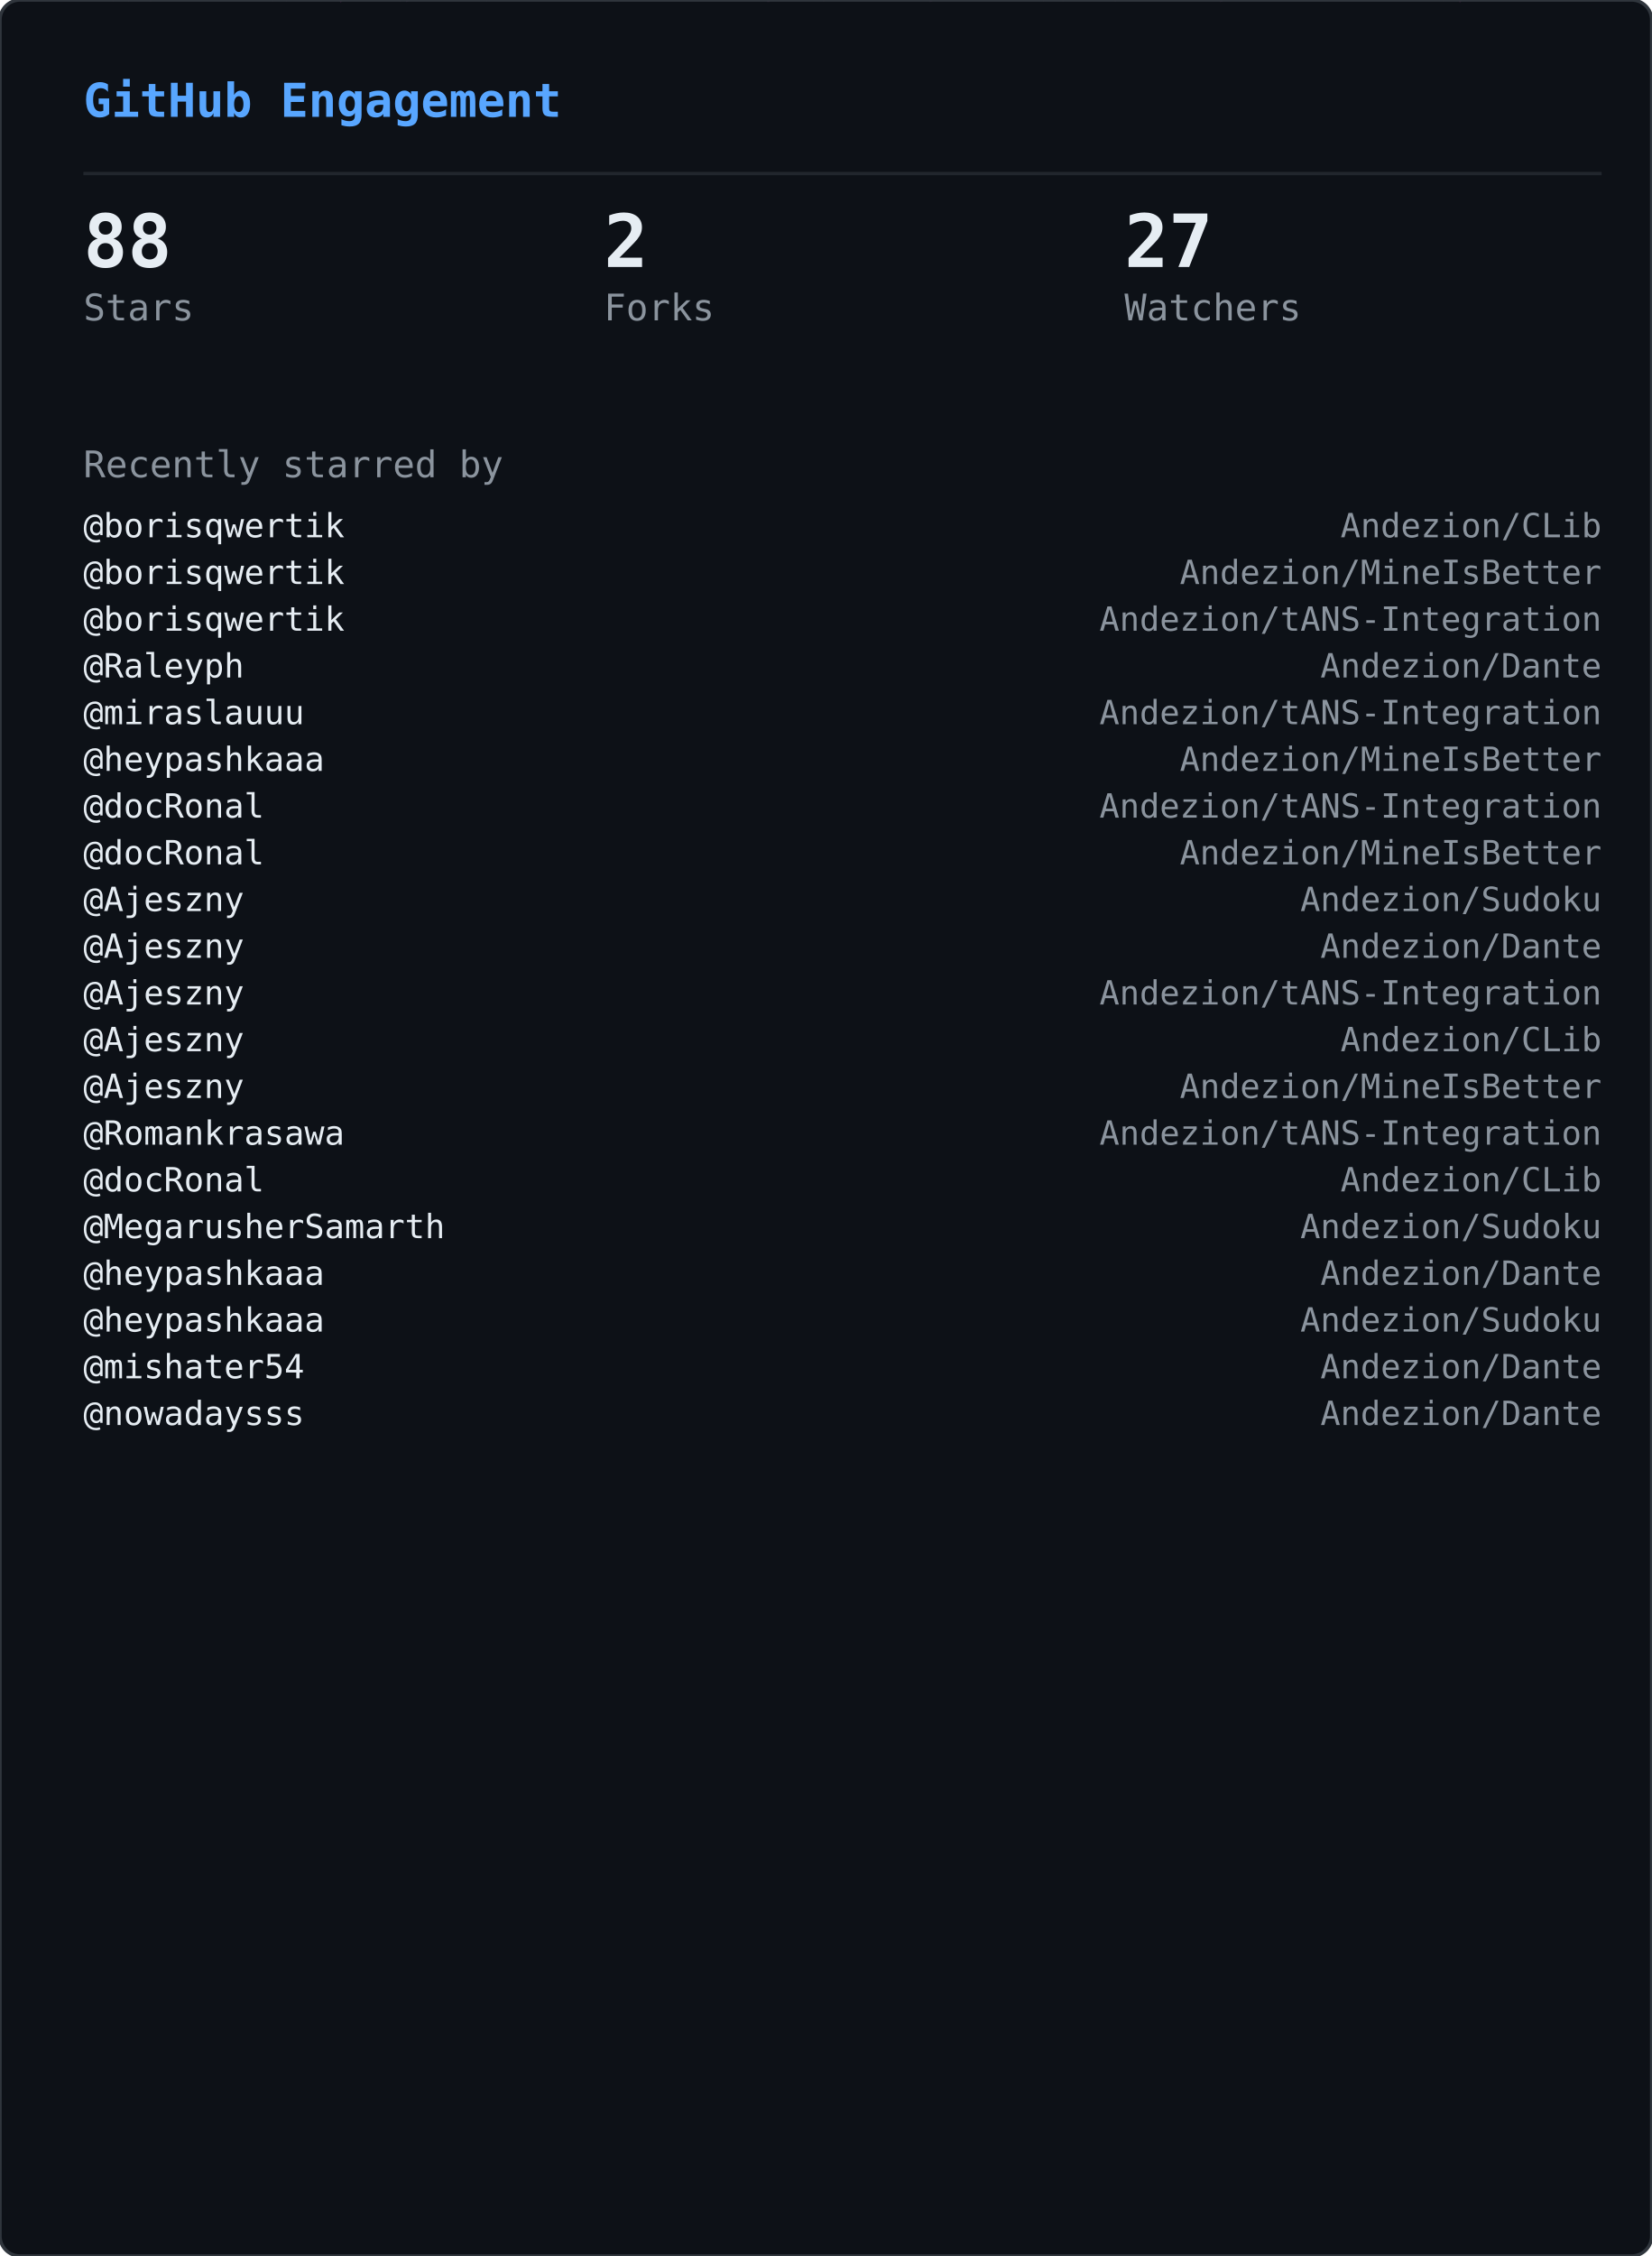
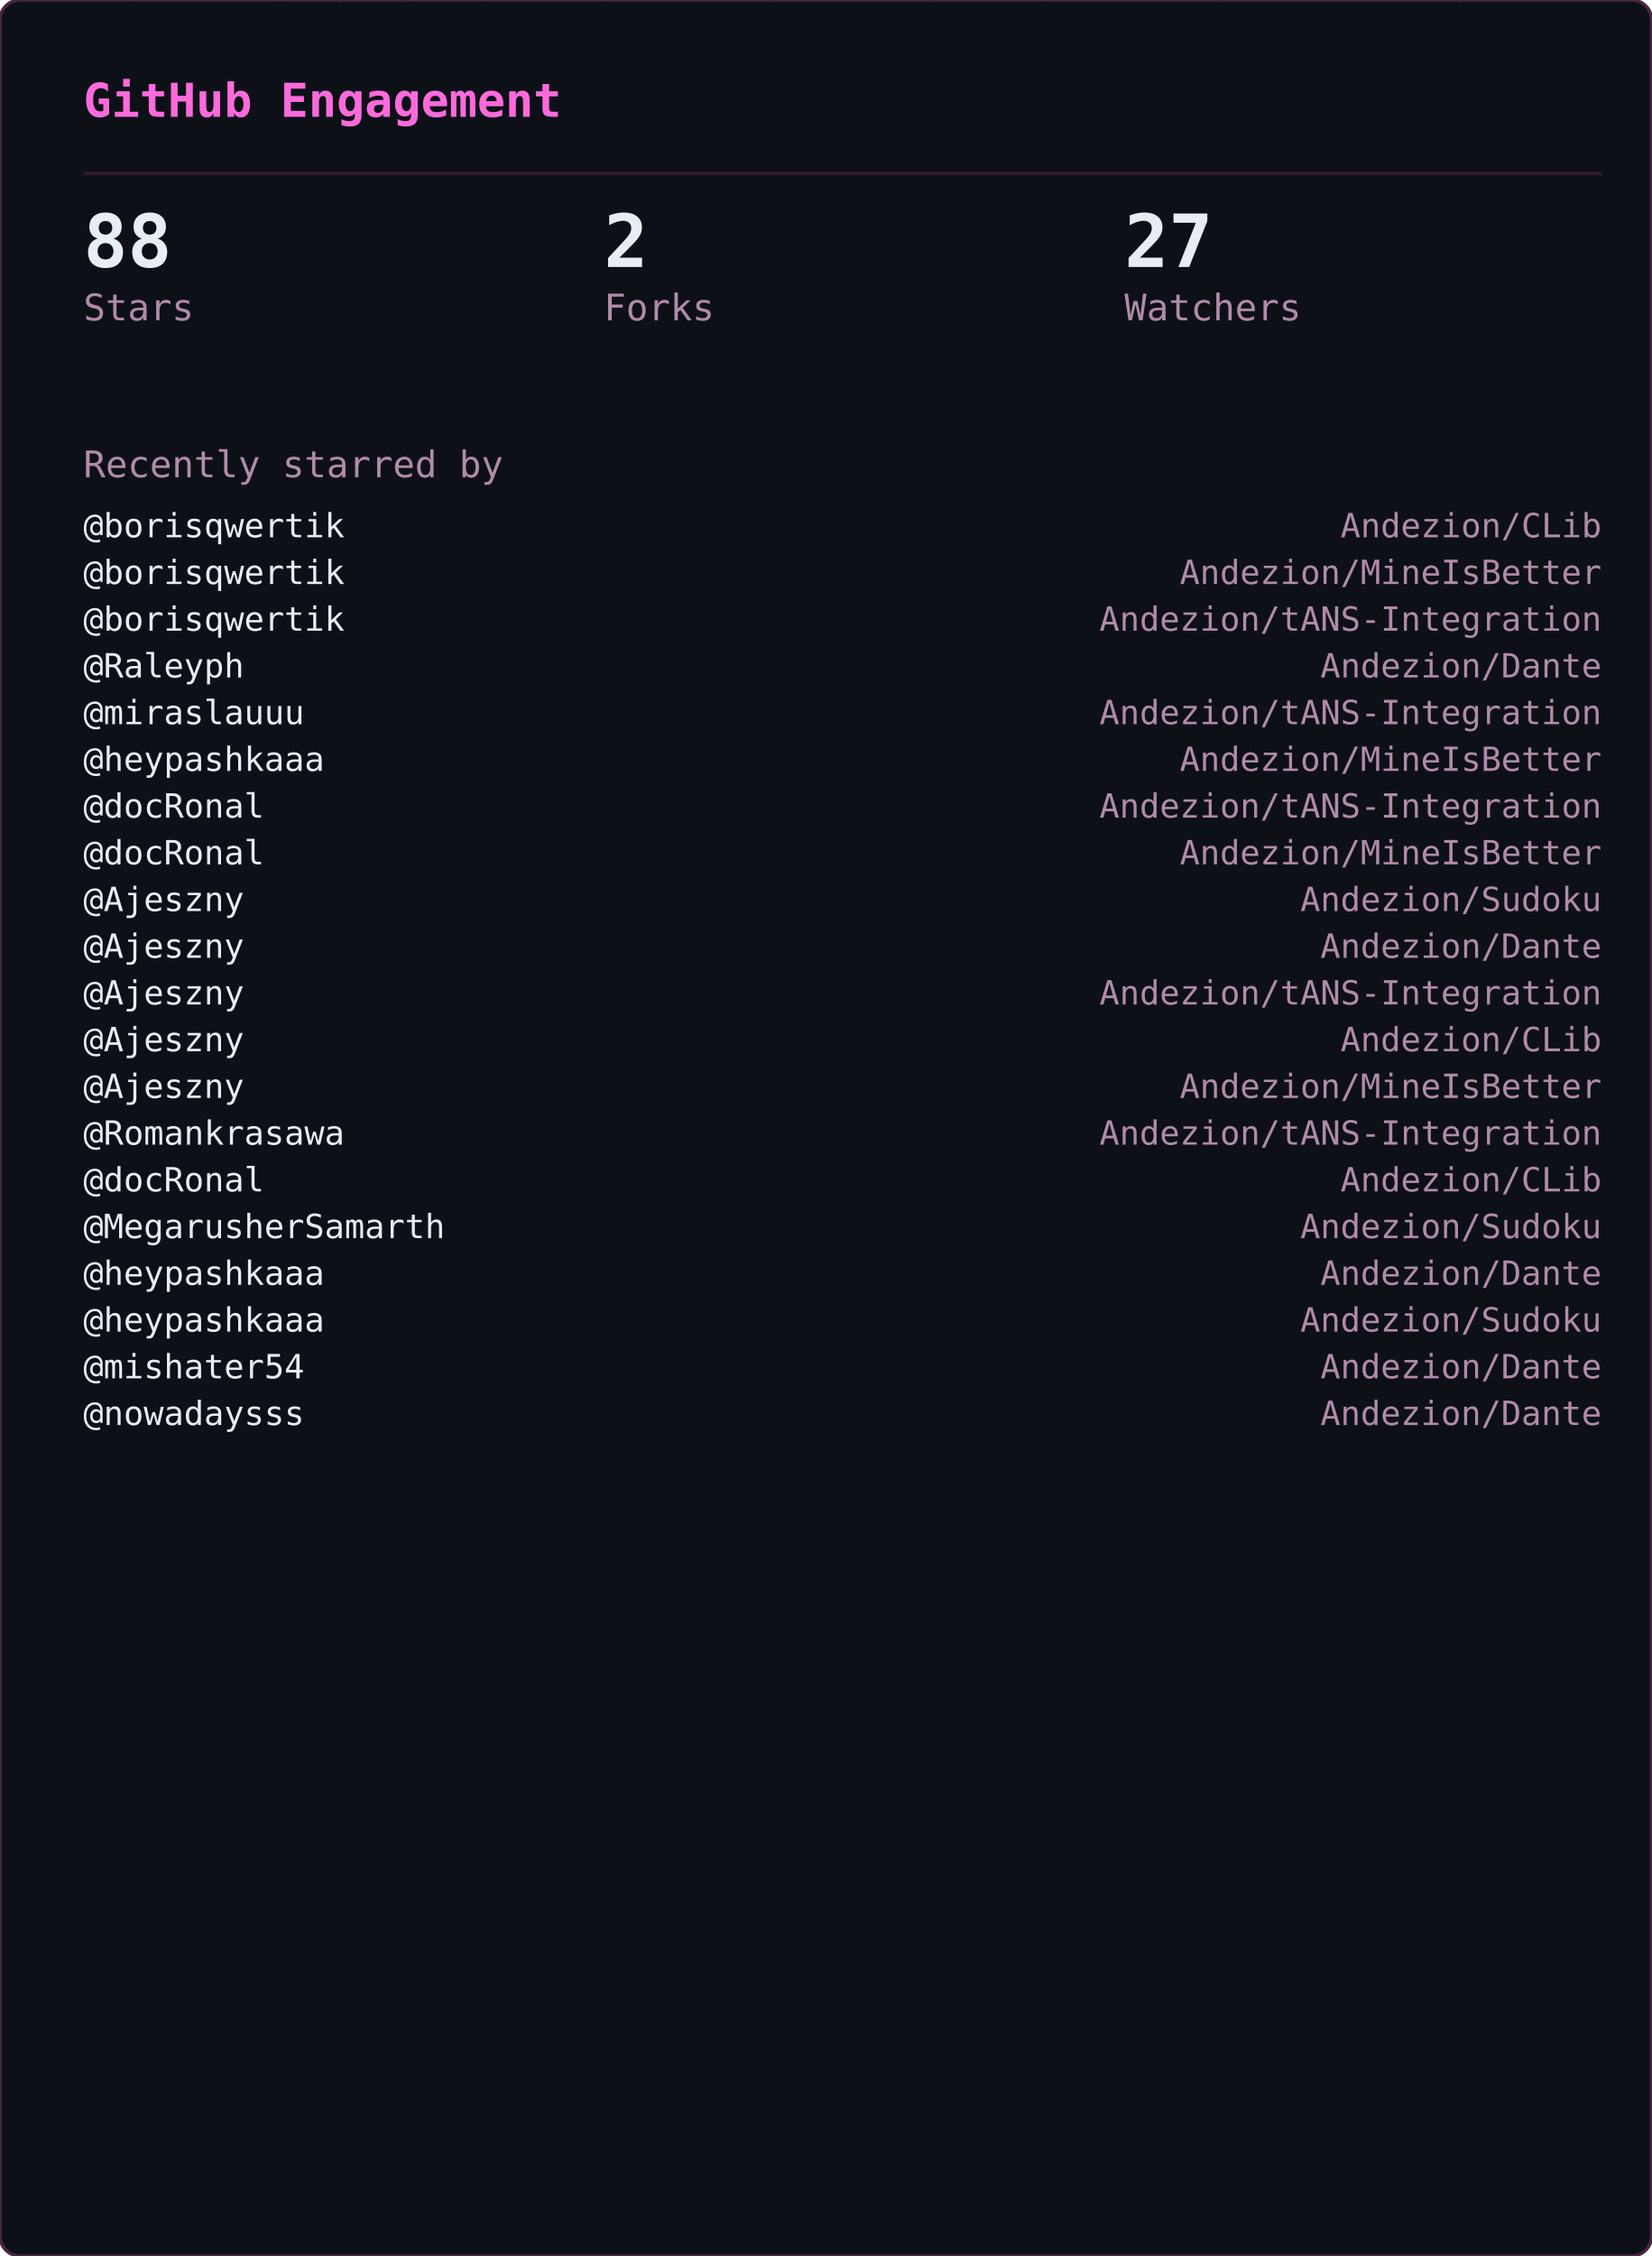
<svg xmlns="http://www.w3.org/2000/svg" width="495" height="676" viewBox="0 0 495 676">
  <defs>
    <clipPath id="gge-clip">
      <rect width="495" height="676" rx="6" />
    </clipPath>
  </defs>
  <rect width="495" height="676" rx="6" fill="#0d1117" />
  <g clip-path="url(#gge-clip)">
    <g opacity="0.22">
      <style>@keyframes gge0{from{transform:translateY(-88px)}to{transform:translateY(690px)}}@keyframes gge1{from{transform:translateY(-46px)}to{transform:translateY(690px)}}@keyframes gge2{from{transform:translateY(-88px)}to{transform:translateY(690px)}}@keyframes gge3{from{transform:translateY(-46px)}to{transform:translateY(690px)}}@keyframes gge4{from{transform:translateY(-88px)}to{transform:translateY(690px)}}@keyframes gge5{from{transform:translateY(-46px)}to{transform:translateY(690px)}}@keyframes gge6{from{transform:translateY(-88px)}to{transform:translateY(690px)}}@keyframes gge7{from{transform:translateY(-88px)}to{transform:translateY(690px)}}@keyframes gge8{from{transform:translateY(-46px)}to{transform:translateY(690px)}}@keyframes gge9{from{transform:translateY(-60px)}to{transform:translateY(690px)}}@keyframes gge10{from{transform:translateY(-60px)}to{transform:translateY(690px)}}@keyframes gge11{from{transform:translateY(-88px)}to{transform:translateY(690px)}}@keyframes gge12{from{transform:translateY(-88px)}to{transform:translateY(690px)}}@keyframes gge13{from{transform:translateY(-60px)}to{transform:translateY(690px)}}@keyframes gge14{from{transform:translateY(-88px)}to{transform:translateY(690px)}}@keyframes gge15{from{transform:translateY(-46px)}to{transform:translateY(690px)}}@keyframes gge16{from{transform:translateY(-88px)}to{transform:translateY(690px)}}@keyframes gge17{from{transform:translateY(-74px)}to{transform:translateY(690px)}}@keyframes gge18{from{transform:translateY(-88px)}to{transform:translateY(690px)}}@keyframes gge19{from{transform:translateY(-74px)}to{transform:translateY(690px)}}@keyframes gge20{from{transform:translateY(-74px)}to{transform:translateY(690px)}}@keyframes gge21{from{transform:translateY(-74px)}to{transform:translateY(690px)}}@keyframes gge22{from{transform:translateY(-60px)}to{transform:translateY(690px)}}@keyframes gge23{from{transform:translateY(-60px)}to{transform:translateY(690px)}}@keyframes gge24{from{transform:translateY(-46px)}to{transform:translateY(690px)}}@keyframes gge25{from{transform:translateY(-60px)}to{transform:translateY(690px)}}@keyframes gge26{from{transform:translateY(-88px)}to{transform:translateY(690px)}}@keyframes gge27{from{transform:translateY(-60px)}to{transform:translateY(690px)}}@keyframes gge28{from{transform:translateY(-46px)}to{transform:translateY(690px)}}@keyframes gge29{from{transform:translateY(-46px)}to{transform:translateY(690px)}}@keyframes gge30{from{transform:translateY(-60px)}to{transform:translateY(690px)}}@keyframes gge31{from{transform:translateY(-60px)}to{transform:translateY(690px)}}@keyframes gge32{from{transform:translateY(-46px)}to{transform:translateY(690px)}}@keyframes gge33{from{transform:translateY(-46px)}to{transform:translateY(690px)}}@keyframes gge34{from{transform:translateY(-60px)}to{transform:translateY(690px)}}@keyframes gge35{from{transform:translateY(-60px)}to{transform:translateY(690px)}}@keyframes gge36{from{transform:translateY(-88px)}to{transform:translateY(690px)}}@keyframes gge37{from{transform:translateY(-88px)}to{transform:translateY(690px)}}</style>
      <g style="animation:gge0 2.37s linear infinite;animation-delay:-2.22s">
        <text x="226" y="0" font-family="monospace" font-size="12" fill="#ff4fd8">ｮ</text>
        <text x="226" y="-14" font-family="monospace" font-size="12" fill="#ff4fd8" opacity="0.86">ﾙ</text>
        <text x="226" y="-28" font-family="monospace" font-size="12" fill="#ff4fd8" opacity="0.71">ｬ</text>
        <text x="226" y="-42" font-family="monospace" font-size="12" fill="#ff4fd8" opacity="0.57">ﾂ</text>
        <text x="226" y="-56" font-family="monospace" font-size="12" fill="#ff4fd8" opacity="0.43">1</text>
        <text x="226" y="-70" font-family="monospace" font-size="12" fill="#ff4fd8" opacity="0.29">ﾛ</text>
        <text x="226" y="-84" font-family="monospace" font-size="12" fill="#ff4fd8" opacity="0.14">ｴ</text>
      </g>
      <g style="animation:gge1 1.53s linear infinite;animation-delay:-1.44s">
        <text x="431" y="0" font-family="monospace" font-size="12" fill="#ff4fd8">ｱ</text>
        <text x="431" y="-14" font-family="monospace" font-size="12" fill="#ff4fd8" opacity="0.75">ﾊ</text>
        <text x="431" y="-28" font-family="monospace" font-size="12" fill="#ff4fd8" opacity="0.50">ﾙ</text>
        <text x="431" y="-42" font-family="monospace" font-size="12" fill="#ff4fd8" opacity="0.25">ｻ</text>
      </g>
      <g style="animation:gge2 1.87s linear infinite;animation-delay:-0.94s">
        <text x="214" y="0" font-family="monospace" font-size="12" fill="#ff4fd8">ｶ</text>
        <text x="214" y="-14" font-family="monospace" font-size="12" fill="#ff4fd8" opacity="0.86">ｻ</text>
        <text x="214" y="-28" font-family="monospace" font-size="12" fill="#ff4fd8" opacity="0.71">ｸ</text>
        <text x="214" y="-42" font-family="monospace" font-size="12" fill="#ff4fd8" opacity="0.57">ﾉ</text>
        <text x="214" y="-56" font-family="monospace" font-size="12" fill="#ff4fd8" opacity="0.43">ｧ</text>
        <text x="214" y="-70" font-family="monospace" font-size="12" fill="#ff4fd8" opacity="0.29">ﾗ</text>
        <text x="214" y="-84" font-family="monospace" font-size="12" fill="#ff4fd8" opacity="0.14">ﾌ</text>
      </g>
      <g style="animation:gge3 2.58s linear infinite;animation-delay:-2.20s">
        <text x="244" y="0" font-family="monospace" font-size="12" fill="#ff4fd8">ﾔ</text>
        <text x="244" y="-14" font-family="monospace" font-size="12" fill="#ff4fd8" opacity="0.75">ﾙ</text>
        <text x="244" y="-28" font-family="monospace" font-size="12" fill="#ff4fd8" opacity="0.50">ﾋ</text>
        <text x="244" y="-42" font-family="monospace" font-size="12" fill="#ff4fd8" opacity="0.25">ｺ</text>
      </g>
      <g style="animation:gge4 2.30s linear infinite;animation-delay:-1.80s">
        <text x="436" y="0" font-family="monospace" font-size="12" fill="#ff4fd8">ﾀ</text>
        <text x="436" y="-14" font-family="monospace" font-size="12" fill="#ff4fd8" opacity="0.86">ｹ</text>
        <text x="436" y="-28" font-family="monospace" font-size="12" fill="#ff4fd8" opacity="0.71">ｬ</text>
        <text x="436" y="-42" font-family="monospace" font-size="12" fill="#ff4fd8" opacity="0.57">ﾋ</text>
        <text x="436" y="-56" font-family="monospace" font-size="12" fill="#ff4fd8" opacity="0.43">ﾜ</text>
        <text x="436" y="-70" font-family="monospace" font-size="12" fill="#ff4fd8" opacity="0.29">ﾃ</text>
        <text x="436" y="-84" font-family="monospace" font-size="12" fill="#ff4fd8" opacity="0.14">ﾐ</text>
      </g>
      <g style="animation:gge5 1.71s linear infinite;animation-delay:-0.95s">
        <text x="162" y="0" font-family="monospace" font-size="12" fill="#ff4fd8">ｺ</text>
        <text x="162" y="-14" font-family="monospace" font-size="12" fill="#ff4fd8" opacity="0.75">ｦ</text>
        <text x="162" y="-28" font-family="monospace" font-size="12" fill="#ff4fd8" opacity="0.50">ｾ</text>
        <text x="162" y="-42" font-family="monospace" font-size="12" fill="#ff4fd8" opacity="0.25">ｻ</text>
      </g>
      <g style="animation:gge6 2.54s linear infinite;animation-delay:-0.07s">
        <text x="363" y="0" font-family="monospace" font-size="12" fill="#ff4fd8">ｬ</text>
        <text x="363" y="-14" font-family="monospace" font-size="12" fill="#ff4fd8" opacity="0.86">ﾒ</text>
        <text x="363" y="-28" font-family="monospace" font-size="12" fill="#ff4fd8" opacity="0.71">ｫ</text>
        <text x="363" y="-42" font-family="monospace" font-size="12" fill="#ff4fd8" opacity="0.57">4</text>
        <text x="363" y="-56" font-family="monospace" font-size="12" fill="#ff4fd8" opacity="0.43">ﾋ</text>
        <text x="363" y="-70" font-family="monospace" font-size="12" fill="#ff4fd8" opacity="0.29">ｩ</text>
        <text x="363" y="-84" font-family="monospace" font-size="12" fill="#ff4fd8" opacity="0.14">ｿ</text>
      </g>
      <g style="animation:gge7 2.35s linear infinite;animation-delay:-1.14s">
        <text x="366" y="0" font-family="monospace" font-size="12" fill="#ff4fd8">ﾓ</text>
        <text x="366" y="-14" font-family="monospace" font-size="12" fill="#ff4fd8" opacity="0.86">ｾ</text>
        <text x="366" y="-28" font-family="monospace" font-size="12" fill="#ff4fd8" opacity="0.71">ｻ</text>
        <text x="366" y="-42" font-family="monospace" font-size="12" fill="#ff4fd8" opacity="0.57">ﾙ</text>
        <text x="366" y="-56" font-family="monospace" font-size="12" fill="#ff4fd8" opacity="0.43">ﾆ</text>
        <text x="366" y="-70" font-family="monospace" font-size="12" fill="#ff4fd8" opacity="0.29">ｪ</text>
        <text x="366" y="-84" font-family="monospace" font-size="12" fill="#ff4fd8" opacity="0.14">ﾘ</text>
      </g>
      <g style="animation:gge8 1.68s linear infinite;animation-delay:-0.26s">
        <text x="143" y="0" font-family="monospace" font-size="12" fill="#ff4fd8">7</text>
        <text x="143" y="-14" font-family="monospace" font-size="12" fill="#ff4fd8" opacity="0.75">ﾁ</text>
        <text x="143" y="-28" font-family="monospace" font-size="12" fill="#ff4fd8" opacity="0.50">ﾚ</text>
        <text x="143" y="-42" font-family="monospace" font-size="12" fill="#ff4fd8" opacity="0.25">ｵ</text>
      </g>
      <g style="animation:gge9 1.74s linear infinite;animation-delay:-0.68s">
        <text x="126" y="0" font-family="monospace" font-size="12" fill="#ff4fd8">5</text>
        <text x="126" y="-14" font-family="monospace" font-size="12" fill="#ff4fd8" opacity="0.80">ｫ</text>
        <text x="126" y="-28" font-family="monospace" font-size="12" fill="#ff4fd8" opacity="0.60">ﾙ</text>
        <text x="126" y="-42" font-family="monospace" font-size="12" fill="#ff4fd8" opacity="0.40">ﾝ</text>
        <text x="126" y="-56" font-family="monospace" font-size="12" fill="#ff4fd8" opacity="0.20">ﾕ</text>
      </g>
      <g style="animation:gge10 3.18s linear infinite;animation-delay:-1.57s">
        <text x="311" y="0" font-family="monospace" font-size="12" fill="#ff4fd8">ﾅ</text>
        <text x="311" y="-14" font-family="monospace" font-size="12" fill="#ff4fd8" opacity="0.80">ｳ</text>
        <text x="311" y="-28" font-family="monospace" font-size="12" fill="#ff4fd8" opacity="0.60">ﾏ</text>
        <text x="311" y="-42" font-family="monospace" font-size="12" fill="#ff4fd8" opacity="0.40">ｿ</text>
        <text x="311" y="-56" font-family="monospace" font-size="12" fill="#ff4fd8" opacity="0.20">ｲ</text>
      </g>
      <g style="animation:gge11 2.48s linear infinite;animation-delay:-1.93s">
        <text x="169" y="0" font-family="monospace" font-size="12" fill="#ff4fd8">8</text>
        <text x="169" y="-14" font-family="monospace" font-size="12" fill="#ff4fd8" opacity="0.86">6</text>
        <text x="169" y="-28" font-family="monospace" font-size="12" fill="#ff4fd8" opacity="0.71">ｽ</text>
        <text x="169" y="-42" font-family="monospace" font-size="12" fill="#ff4fd8" opacity="0.57">ｾ</text>
        <text x="169" y="-56" font-family="monospace" font-size="12" fill="#ff4fd8" opacity="0.43">ｪ</text>
        <text x="169" y="-70" font-family="monospace" font-size="12" fill="#ff4fd8" opacity="0.29">ｮ</text>
        <text x="169" y="-84" font-family="monospace" font-size="12" fill="#ff4fd8" opacity="0.14">ｷ</text>
      </g>
      <g style="animation:gge12 2.63s linear infinite;animation-delay:-2.26s">
        <text x="84" y="0" font-family="monospace" font-size="12" fill="#ff4fd8">ﾂ</text>
        <text x="84" y="-14" font-family="monospace" font-size="12" fill="#ff4fd8" opacity="0.86">ﾃ</text>
        <text x="84" y="-28" font-family="monospace" font-size="12" fill="#ff4fd8" opacity="0.71">ｪ</text>
        <text x="84" y="-42" font-family="monospace" font-size="12" fill="#ff4fd8" opacity="0.57">ﾜ</text>
        <text x="84" y="-56" font-family="monospace" font-size="12" fill="#ff4fd8" opacity="0.43">ｩ</text>
        <text x="84" y="-70" font-family="monospace" font-size="12" fill="#ff4fd8" opacity="0.29">ﾀ</text>
        <text x="84" y="-84" font-family="monospace" font-size="12" fill="#ff4fd8" opacity="0.14">ｫ</text>
      </g>
      <g style="animation:gge13 1.83s linear infinite;animation-delay:-0.65s">
        <text x="43" y="0" font-family="monospace" font-size="12" fill="#ff4fd8">ｦ</text>
        <text x="43" y="-14" font-family="monospace" font-size="12" fill="#ff4fd8" opacity="0.80">ｼ</text>
        <text x="43" y="-28" font-family="monospace" font-size="12" fill="#ff4fd8" opacity="0.60">ﾕ</text>
        <text x="43" y="-42" font-family="monospace" font-size="12" fill="#ff4fd8" opacity="0.40">ｱ</text>
        <text x="43" y="-56" font-family="monospace" font-size="12" fill="#ff4fd8" opacity="0.20">ｼ</text>
      </g>
      <g style="animation:gge14 1.98s linear infinite;animation-delay:-0.89s">
        <text x="144" y="0" font-family="monospace" font-size="12" fill="#ff4fd8">ﾂ</text>
        <text x="144" y="-14" font-family="monospace" font-size="12" fill="#ff4fd8" opacity="0.86">ﾀ</text>
        <text x="144" y="-28" font-family="monospace" font-size="12" fill="#ff4fd8" opacity="0.71">ｿ</text>
        <text x="144" y="-42" font-family="monospace" font-size="12" fill="#ff4fd8" opacity="0.57">ﾂ</text>
        <text x="144" y="-56" font-family="monospace" font-size="12" fill="#ff4fd8" opacity="0.43">ﾜ</text>
        <text x="144" y="-70" font-family="monospace" font-size="12" fill="#ff4fd8" opacity="0.29">ﾄ</text>
        <text x="144" y="-84" font-family="monospace" font-size="12" fill="#ff4fd8" opacity="0.14">ﾕ</text>
      </g>
      <g style="animation:gge15 1.98s linear infinite;animation-delay:-1.52s">
        <text x="80" y="0" font-family="monospace" font-size="12" fill="#ff4fd8">ﾂ</text>
        <text x="80" y="-14" font-family="monospace" font-size="12" fill="#ff4fd8" opacity="0.75">6</text>
        <text x="80" y="-28" font-family="monospace" font-size="12" fill="#ff4fd8" opacity="0.50">ｫ</text>
        <text x="80" y="-42" font-family="monospace" font-size="12" fill="#ff4fd8" opacity="0.25">ｼ</text>
      </g>
      <g style="animation:gge16 2.36s linear infinite;animation-delay:-1.86s">
        <text x="391" y="0" font-family="monospace" font-size="12" fill="#ff4fd8">1</text>
        <text x="391" y="-14" font-family="monospace" font-size="12" fill="#ff4fd8" opacity="0.86">ｹ</text>
        <text x="391" y="-28" font-family="monospace" font-size="12" fill="#ff4fd8" opacity="0.71">ｭ</text>
        <text x="391" y="-42" font-family="monospace" font-size="12" fill="#ff4fd8" opacity="0.57">6</text>
        <text x="391" y="-56" font-family="monospace" font-size="12" fill="#ff4fd8" opacity="0.43">ｨ</text>
        <text x="391" y="-70" font-family="monospace" font-size="12" fill="#ff4fd8" opacity="0.29">ﾐ</text>
        <text x="391" y="-84" font-family="monospace" font-size="12" fill="#ff4fd8" opacity="0.14">ﾗ</text>
      </g>
      <g style="animation:gge17 2.61s linear infinite;animation-delay:-0.09s">
        <text x="371" y="0" font-family="monospace" font-size="12" fill="#ff4fd8">ﾝ</text>
        <text x="371" y="-14" font-family="monospace" font-size="12" fill="#ff4fd8" opacity="0.83">ﾝ</text>
        <text x="371" y="-28" font-family="monospace" font-size="12" fill="#ff4fd8" opacity="0.67">ﾂ</text>
        <text x="371" y="-42" font-family="monospace" font-size="12" fill="#ff4fd8" opacity="0.50">ﾗ</text>
        <text x="371" y="-56" font-family="monospace" font-size="12" fill="#ff4fd8" opacity="0.33">ﾁ</text>
        <text x="371" y="-70" font-family="monospace" font-size="12" fill="#ff4fd8" opacity="0.17">ﾇ</text>
      </g>
      <g style="animation:gge18 2.77s linear infinite;animation-delay:-2.38s">
        <text x="302" y="0" font-family="monospace" font-size="12" fill="#ff4fd8">5</text>
        <text x="302" y="-14" font-family="monospace" font-size="12" fill="#ff4fd8" opacity="0.86">ﾙ</text>
        <text x="302" y="-28" font-family="monospace" font-size="12" fill="#ff4fd8" opacity="0.71">ﾕ</text>
        <text x="302" y="-42" font-family="monospace" font-size="12" fill="#ff4fd8" opacity="0.57">7</text>
        <text x="302" y="-56" font-family="monospace" font-size="12" fill="#ff4fd8" opacity="0.43">0</text>
        <text x="302" y="-70" font-family="monospace" font-size="12" fill="#ff4fd8" opacity="0.29">ﾙ</text>
        <text x="302" y="-84" font-family="monospace" font-size="12" fill="#ff4fd8" opacity="0.14">ﾗ</text>
      </g>
      <g style="animation:gge19 2.40s linear infinite;animation-delay:-0.89s">
        <text x="119" y="0" font-family="monospace" font-size="12" fill="#ff4fd8">ｬ</text>
        <text x="119" y="-14" font-family="monospace" font-size="12" fill="#ff4fd8" opacity="0.83">ﾑ</text>
        <text x="119" y="-28" font-family="monospace" font-size="12" fill="#ff4fd8" opacity="0.67">ﾈ</text>
        <text x="119" y="-42" font-family="monospace" font-size="12" fill="#ff4fd8" opacity="0.50">ｴ</text>
        <text x="119" y="-56" font-family="monospace" font-size="12" fill="#ff4fd8" opacity="0.33">ﾀ</text>
        <text x="119" y="-70" font-family="monospace" font-size="12" fill="#ff4fd8" opacity="0.17">ﾓ</text>
      </g>
      <g style="animation:gge20 1.94s linear infinite;animation-delay:-1.49s">
        <text x="303" y="0" font-family="monospace" font-size="12" fill="#ff4fd8">9</text>
        <text x="303" y="-14" font-family="monospace" font-size="12" fill="#ff4fd8" opacity="0.83">ｫ</text>
        <text x="303" y="-28" font-family="monospace" font-size="12" fill="#ff4fd8" opacity="0.67">ﾃ</text>
        <text x="303" y="-42" font-family="monospace" font-size="12" fill="#ff4fd8" opacity="0.50">1</text>
        <text x="303" y="-56" font-family="monospace" font-size="12" fill="#ff4fd8" opacity="0.33">ｷ</text>
        <text x="303" y="-70" font-family="monospace" font-size="12" fill="#ff4fd8" opacity="0.17">ﾂ</text>
      </g>
      <g style="animation:gge21 2.06s linear infinite;animation-delay:-1.28s">
        <text x="118" y="0" font-family="monospace" font-size="12" fill="#ff4fd8">ﾌ</text>
        <text x="118" y="-14" font-family="monospace" font-size="12" fill="#ff4fd8" opacity="0.83">2</text>
        <text x="118" y="-28" font-family="monospace" font-size="12" fill="#ff4fd8" opacity="0.67">ﾗ</text>
        <text x="118" y="-42" font-family="monospace" font-size="12" fill="#ff4fd8" opacity="0.50">ﾆ</text>
        <text x="118" y="-56" font-family="monospace" font-size="12" fill="#ff4fd8" opacity="0.33">ｺ</text>
        <text x="118" y="-70" font-family="monospace" font-size="12" fill="#ff4fd8" opacity="0.17">ﾍ</text>
      </g>
      <g style="animation:gge22 1.94s linear infinite;animation-delay:-1.88s">
        <text x="338" y="0" font-family="monospace" font-size="12" fill="#ff4fd8">9</text>
        <text x="338" y="-14" font-family="monospace" font-size="12" fill="#ff4fd8" opacity="0.80">ﾘ</text>
        <text x="338" y="-28" font-family="monospace" font-size="12" fill="#ff4fd8" opacity="0.60">ｳ</text>
        <text x="338" y="-42" font-family="monospace" font-size="12" fill="#ff4fd8" opacity="0.40">ｼ</text>
        <text x="338" y="-56" font-family="monospace" font-size="12" fill="#ff4fd8" opacity="0.20">ﾇ</text>
      </g>
      <g style="animation:gge23 2.81s linear infinite;animation-delay:-0.42s">
        <text x="100" y="0" font-family="monospace" font-size="12" fill="#ff4fd8">ｯ</text>
        <text x="100" y="-14" font-family="monospace" font-size="12" fill="#ff4fd8" opacity="0.80">ﾇ</text>
        <text x="100" y="-28" font-family="monospace" font-size="12" fill="#ff4fd8" opacity="0.60">9</text>
        <text x="100" y="-42" font-family="monospace" font-size="12" fill="#ff4fd8" opacity="0.40">ﾙ</text>
        <text x="100" y="-56" font-family="monospace" font-size="12" fill="#ff4fd8" opacity="0.20">4</text>
      </g>
      <g style="animation:gge24 1.76s linear infinite;animation-delay:-1.52s">
        <text x="36" y="0" font-family="monospace" font-size="12" fill="#ff4fd8">ﾘ</text>
        <text x="36" y="-14" font-family="monospace" font-size="12" fill="#ff4fd8" opacity="0.75">ﾈ</text>
        <text x="36" y="-28" font-family="monospace" font-size="12" fill="#ff4fd8" opacity="0.50">ﾉ</text>
        <text x="36" y="-42" font-family="monospace" font-size="12" fill="#ff4fd8" opacity="0.25">ｵ</text>
      </g>
      <g style="animation:gge25 3.20s linear infinite;animation-delay:-3.16s">
        <text x="32" y="0" font-family="monospace" font-size="12" fill="#ff4fd8">ﾃ</text>
        <text x="32" y="-14" font-family="monospace" font-size="12" fill="#ff4fd8" opacity="0.80">ｩ</text>
        <text x="32" y="-28" font-family="monospace" font-size="12" fill="#ff4fd8" opacity="0.60">ｬ</text>
        <text x="32" y="-42" font-family="monospace" font-size="12" fill="#ff4fd8" opacity="0.40">ｲ</text>
        <text x="32" y="-56" font-family="monospace" font-size="12" fill="#ff4fd8" opacity="0.20">ﾂ</text>
      </g>
      <g style="animation:gge26 2.29s linear infinite;animation-delay:-1.83s">
        <text x="316" y="0" font-family="monospace" font-size="12" fill="#ff4fd8">ﾘ</text>
        <text x="316" y="-14" font-family="monospace" font-size="12" fill="#ff4fd8" opacity="0.86">8</text>
        <text x="316" y="-28" font-family="monospace" font-size="12" fill="#ff4fd8" opacity="0.71">ｷ</text>
        <text x="316" y="-42" font-family="monospace" font-size="12" fill="#ff4fd8" opacity="0.57">ﾄ</text>
        <text x="316" y="-56" font-family="monospace" font-size="12" fill="#ff4fd8" opacity="0.43">ﾗ</text>
        <text x="316" y="-70" font-family="monospace" font-size="12" fill="#ff4fd8" opacity="0.29">ﾘ</text>
        <text x="316" y="-84" font-family="monospace" font-size="12" fill="#ff4fd8" opacity="0.14">ﾘ</text>
      </g>
      <g style="animation:gge27 3.17s linear infinite;animation-delay:-0.35s">
        <text x="332" y="0" font-family="monospace" font-size="12" fill="#ff4fd8">ｳ</text>
        <text x="332" y="-14" font-family="monospace" font-size="12" fill="#ff4fd8" opacity="0.80">ｼ</text>
        <text x="332" y="-28" font-family="monospace" font-size="12" fill="#ff4fd8" opacity="0.60">ﾓ</text>
        <text x="332" y="-42" font-family="monospace" font-size="12" fill="#ff4fd8" opacity="0.40">1</text>
        <text x="332" y="-56" font-family="monospace" font-size="12" fill="#ff4fd8" opacity="0.20">ｵ</text>
      </g>
      <g style="animation:gge28 1.58s linear infinite;animation-delay:-0.99s">
        <text x="169" y="0" font-family="monospace" font-size="12" fill="#ff4fd8">ﾛ</text>
        <text x="169" y="-14" font-family="monospace" font-size="12" fill="#ff4fd8" opacity="0.75">ﾚ</text>
        <text x="169" y="-28" font-family="monospace" font-size="12" fill="#ff4fd8" opacity="0.50">ﾋ</text>
        <text x="169" y="-42" font-family="monospace" font-size="12" fill="#ff4fd8" opacity="0.25">ﾄ</text>
      </g>
      <g style="animation:gge29 2.36s linear infinite;animation-delay:-2.06s">
        <text x="67" y="0" font-family="monospace" font-size="12" fill="#ff4fd8">0</text>
        <text x="67" y="-14" font-family="monospace" font-size="12" fill="#ff4fd8" opacity="0.75">8</text>
        <text x="67" y="-28" font-family="monospace" font-size="12" fill="#ff4fd8" opacity="0.50">ﾎ</text>
        <text x="67" y="-42" font-family="monospace" font-size="12" fill="#ff4fd8" opacity="0.25">ｦ</text>
      </g>
      <g style="animation:gge30 2.07s linear infinite;animation-delay:-0.15s">
        <text x="436" y="0" font-family="monospace" font-size="12" fill="#ff4fd8">ﾐ</text>
        <text x="436" y="-14" font-family="monospace" font-size="12" fill="#ff4fd8" opacity="0.80">ｳ</text>
        <text x="436" y="-28" font-family="monospace" font-size="12" fill="#ff4fd8" opacity="0.60">ﾉ</text>
        <text x="436" y="-42" font-family="monospace" font-size="12" fill="#ff4fd8" opacity="0.40">ﾓ</text>
        <text x="436" y="-56" font-family="monospace" font-size="12" fill="#ff4fd8" opacity="0.20">ﾓ</text>
      </g>
      <g style="animation:gge31 2.01s linear infinite;animation-delay:-0.72s">
        <text x="308" y="0" font-family="monospace" font-size="12" fill="#ff4fd8">ﾊ</text>
        <text x="308" y="-14" font-family="monospace" font-size="12" fill="#ff4fd8" opacity="0.80">ｺ</text>
        <text x="308" y="-28" font-family="monospace" font-size="12" fill="#ff4fd8" opacity="0.60">ﾖ</text>
        <text x="308" y="-42" font-family="monospace" font-size="12" fill="#ff4fd8" opacity="0.40">7</text>
        <text x="308" y="-56" font-family="monospace" font-size="12" fill="#ff4fd8" opacity="0.20">1</text>
      </g>
      <g style="animation:gge32 2.30s linear infinite;animation-delay:-0.02s">
        <text x="100" y="0" font-family="monospace" font-size="12" fill="#ff4fd8">ﾌ</text>
        <text x="100" y="-14" font-family="monospace" font-size="12" fill="#ff4fd8" opacity="0.75">ﾌ</text>
        <text x="100" y="-28" font-family="monospace" font-size="12" fill="#ff4fd8" opacity="0.50">ｧ</text>
        <text x="100" y="-42" font-family="monospace" font-size="12" fill="#ff4fd8" opacity="0.25">ﾒ</text>
      </g>
      <g style="animation:gge33 1.67s linear infinite;animation-delay:-0.84s">
        <text x="152" y="0" font-family="monospace" font-size="12" fill="#ff4fd8">ﾓ</text>
        <text x="152" y="-14" font-family="monospace" font-size="12" fill="#ff4fd8" opacity="0.75">ｼ</text>
        <text x="152" y="-28" font-family="monospace" font-size="12" fill="#ff4fd8" opacity="0.50">ﾄ</text>
        <text x="152" y="-42" font-family="monospace" font-size="12" fill="#ff4fd8" opacity="0.25">ｦ</text>
      </g>
      <g style="animation:gge34 1.75s linear infinite;animation-delay:-1.44s">
        <text x="276" y="0" font-family="monospace" font-size="12" fill="#ff4fd8">ｬ</text>
        <text x="276" y="-14" font-family="monospace" font-size="12" fill="#ff4fd8" opacity="0.80">ｴ</text>
        <text x="276" y="-28" font-family="monospace" font-size="12" fill="#ff4fd8" opacity="0.60">ﾋ</text>
        <text x="276" y="-42" font-family="monospace" font-size="12" fill="#ff4fd8" opacity="0.40">ﾁ</text>
        <text x="276" y="-56" font-family="monospace" font-size="12" fill="#ff4fd8" opacity="0.20">8</text>
      </g>
      <g style="animation:gge35 3.12s linear infinite;animation-delay:-2.98s">
        <text x="95" y="0" font-family="monospace" font-size="12" fill="#ff4fd8">ｼ</text>
        <text x="95" y="-14" font-family="monospace" font-size="12" fill="#ff4fd8" opacity="0.80">ﾕ</text>
        <text x="95" y="-28" font-family="monospace" font-size="12" fill="#ff4fd8" opacity="0.60">ｦ</text>
        <text x="95" y="-42" font-family="monospace" font-size="12" fill="#ff4fd8" opacity="0.40">ﾙ</text>
        <text x="95" y="-56" font-family="monospace" font-size="12" fill="#ff4fd8" opacity="0.20">ﾗ</text>
      </g>
      <g style="animation:gge36 1.53s linear infinite;animation-delay:-0.05s">
        <text x="465" y="0" font-family="monospace" font-size="12" fill="#ff4fd8">ﾚ</text>
        <text x="465" y="-14" font-family="monospace" font-size="12" fill="#ff4fd8" opacity="0.86">ﾂ</text>
        <text x="465" y="-28" font-family="monospace" font-size="12" fill="#ff4fd8" opacity="0.71">ｪ</text>
        <text x="465" y="-42" font-family="monospace" font-size="12" fill="#ff4fd8" opacity="0.57">ﾅ</text>
        <text x="465" y="-56" font-family="monospace" font-size="12" fill="#ff4fd8" opacity="0.43">ｻ</text>
        <text x="465" y="-70" font-family="monospace" font-size="12" fill="#ff4fd8" opacity="0.29">ﾑ</text>
        <text x="465" y="-84" font-family="monospace" font-size="12" fill="#ff4fd8" opacity="0.14">ﾈ</text>
      </g>
      <g style="animation:gge37 3.09s linear infinite;animation-delay:-2.69s">
        <text x="179" y="0" font-family="monospace" font-size="12" fill="#ff4fd8">ﾜ</text>
        <text x="179" y="-14" font-family="monospace" font-size="12" fill="#ff4fd8" opacity="0.86">ﾈ</text>
        <text x="179" y="-28" font-family="monospace" font-size="12" fill="#ff4fd8" opacity="0.71">ﾉ</text>
        <text x="179" y="-42" font-family="monospace" font-size="12" fill="#ff4fd8" opacity="0.57">ｮ</text>
        <text x="179" y="-56" font-family="monospace" font-size="12" fill="#ff4fd8" opacity="0.43">ﾈ</text>
        <text x="179" y="-70" font-family="monospace" font-size="12" fill="#ff4fd8" opacity="0.29">ｷ</text>
        <text x="179" y="-84" font-family="monospace" font-size="12" fill="#ff4fd8" opacity="0.14">ｷ</text>
      </g>
    </g>
  </g>
-   <rect width="495" height="676" rx="6" fill="none" stroke="#30363d" stroke-width="1" />
-   <text x="25" y="35" font-family="monospace" font-size="14" font-weight="600" fill="#58a6ff">GitHub Engagement</text>
-   <line x1="25" y1="52" x2="480" y2="52" stroke="#21262d" stroke-width="1" />
+   <rect width="495" height="676" rx="6" fill="none" stroke="#492741" stroke-width="1" />
+   <text x="25" y="35" font-family="monospace" font-size="14" font-weight="600" fill="#fb6adb">GitHub Engagement</text>
+   <line x1="25" y1="52" x2="480" y2="52" stroke="#321b2d" stroke-width="1" />
  <text x="25" y="80" font-family="monospace" font-size="22" font-weight="700" fill="#e6edf3">88</text>
-   <text x="25" y="96" font-family="monospace" font-size="11" fill="#8b949e">Stars</text>
+   <text x="25" y="96" font-family="monospace" font-size="11" fill="#b18ba9">Stars</text>
  <text x="181" y="80" font-family="monospace" font-size="22" font-weight="700" fill="#e6edf3">2</text>
-   <text x="181" y="96" font-family="monospace" font-size="11" fill="#8b949e">Forks</text>
+   <text x="181" y="96" font-family="monospace" font-size="11" fill="#b18ba9">Forks</text>
  <text x="337" y="80" font-family="monospace" font-size="22" font-weight="700" fill="#e6edf3">27</text>
-   <text x="337" y="96" font-family="monospace" font-size="11" fill="#8b949e">Watchers</text>
-   <text x="25" y="143" font-family="monospace" font-size="11" fill="#8b949e">Recently starred by</text>
+   <text x="337" y="96" font-family="monospace" font-size="11" fill="#b18ba9">Watchers</text>
+   <text x="25" y="143" font-family="monospace" font-size="11" fill="#b18ba9">Recently starred by</text>
  <text x="25" y="161" font-family="monospace" font-size="10" fill="#e6edf3">@borisqwertik</text>
-   <text x="480" y="161" font-family="monospace" font-size="10" fill="#8b949e" text-anchor="end">Andezion/CLib</text>
+   <text x="480" y="161" font-family="monospace" font-size="10" fill="#b18ba9" text-anchor="end">Andezion/CLib</text>
  <text x="25" y="175" font-family="monospace" font-size="10" fill="#e6edf3">@borisqwertik</text>
-   <text x="480" y="175" font-family="monospace" font-size="10" fill="#8b949e" text-anchor="end">Andezion/MineIsBetter</text>
+   <text x="480" y="175" font-family="monospace" font-size="10" fill="#b18ba9" text-anchor="end">Andezion/MineIsBetter</text>
  <text x="25" y="189" font-family="monospace" font-size="10" fill="#e6edf3">@borisqwertik</text>
-   <text x="480" y="189" font-family="monospace" font-size="10" fill="#8b949e" text-anchor="end">Andezion/tANS-Integration</text>
+   <text x="480" y="189" font-family="monospace" font-size="10" fill="#b18ba9" text-anchor="end">Andezion/tANS-Integration</text>
  <text x="25" y="203" font-family="monospace" font-size="10" fill="#e6edf3">@Raleyph</text>
-   <text x="480" y="203" font-family="monospace" font-size="10" fill="#8b949e" text-anchor="end">Andezion/Dante</text>
+   <text x="480" y="203" font-family="monospace" font-size="10" fill="#b18ba9" text-anchor="end">Andezion/Dante</text>
  <text x="25" y="217" font-family="monospace" font-size="10" fill="#e6edf3">@miraslauuu</text>
-   <text x="480" y="217" font-family="monospace" font-size="10" fill="#8b949e" text-anchor="end">Andezion/tANS-Integration</text>
+   <text x="480" y="217" font-family="monospace" font-size="10" fill="#b18ba9" text-anchor="end">Andezion/tANS-Integration</text>
  <text x="25" y="231" font-family="monospace" font-size="10" fill="#e6edf3">@heypashkaaa</text>
-   <text x="480" y="231" font-family="monospace" font-size="10" fill="#8b949e" text-anchor="end">Andezion/MineIsBetter</text>
+   <text x="480" y="231" font-family="monospace" font-size="10" fill="#b18ba9" text-anchor="end">Andezion/MineIsBetter</text>
  <text x="25" y="245" font-family="monospace" font-size="10" fill="#e6edf3">@docRonal</text>
-   <text x="480" y="245" font-family="monospace" font-size="10" fill="#8b949e" text-anchor="end">Andezion/tANS-Integration</text>
+   <text x="480" y="245" font-family="monospace" font-size="10" fill="#b18ba9" text-anchor="end">Andezion/tANS-Integration</text>
  <text x="25" y="259" font-family="monospace" font-size="10" fill="#e6edf3">@docRonal</text>
-   <text x="480" y="259" font-family="monospace" font-size="10" fill="#8b949e" text-anchor="end">Andezion/MineIsBetter</text>
+   <text x="480" y="259" font-family="monospace" font-size="10" fill="#b18ba9" text-anchor="end">Andezion/MineIsBetter</text>
  <text x="25" y="273" font-family="monospace" font-size="10" fill="#e6edf3">@Ajeszny</text>
-   <text x="480" y="273" font-family="monospace" font-size="10" fill="#8b949e" text-anchor="end">Andezion/Sudoku</text>
+   <text x="480" y="273" font-family="monospace" font-size="10" fill="#b18ba9" text-anchor="end">Andezion/Sudoku</text>
  <text x="25" y="287" font-family="monospace" font-size="10" fill="#e6edf3">@Ajeszny</text>
-   <text x="480" y="287" font-family="monospace" font-size="10" fill="#8b949e" text-anchor="end">Andezion/Dante</text>
+   <text x="480" y="287" font-family="monospace" font-size="10" fill="#b18ba9" text-anchor="end">Andezion/Dante</text>
  <text x="25" y="301" font-family="monospace" font-size="10" fill="#e6edf3">@Ajeszny</text>
-   <text x="480" y="301" font-family="monospace" font-size="10" fill="#8b949e" text-anchor="end">Andezion/tANS-Integration</text>
+   <text x="480" y="301" font-family="monospace" font-size="10" fill="#b18ba9" text-anchor="end">Andezion/tANS-Integration</text>
  <text x="25" y="315" font-family="monospace" font-size="10" fill="#e6edf3">@Ajeszny</text>
-   <text x="480" y="315" font-family="monospace" font-size="10" fill="#8b949e" text-anchor="end">Andezion/CLib</text>
+   <text x="480" y="315" font-family="monospace" font-size="10" fill="#b18ba9" text-anchor="end">Andezion/CLib</text>
  <text x="25" y="329" font-family="monospace" font-size="10" fill="#e6edf3">@Ajeszny</text>
-   <text x="480" y="329" font-family="monospace" font-size="10" fill="#8b949e" text-anchor="end">Andezion/MineIsBetter</text>
+   <text x="480" y="329" font-family="monospace" font-size="10" fill="#b18ba9" text-anchor="end">Andezion/MineIsBetter</text>
  <text x="25" y="343" font-family="monospace" font-size="10" fill="#e6edf3">@Romankrasawa</text>
-   <text x="480" y="343" font-family="monospace" font-size="10" fill="#8b949e" text-anchor="end">Andezion/tANS-Integration</text>
+   <text x="480" y="343" font-family="monospace" font-size="10" fill="#b18ba9" text-anchor="end">Andezion/tANS-Integration</text>
  <text x="25" y="357" font-family="monospace" font-size="10" fill="#e6edf3">@docRonal</text>
-   <text x="480" y="357" font-family="monospace" font-size="10" fill="#8b949e" text-anchor="end">Andezion/CLib</text>
+   <text x="480" y="357" font-family="monospace" font-size="10" fill="#b18ba9" text-anchor="end">Andezion/CLib</text>
  <text x="25" y="371" font-family="monospace" font-size="10" fill="#e6edf3">@MegarusherSamarth</text>
-   <text x="480" y="371" font-family="monospace" font-size="10" fill="#8b949e" text-anchor="end">Andezion/Sudoku</text>
+   <text x="480" y="371" font-family="monospace" font-size="10" fill="#b18ba9" text-anchor="end">Andezion/Sudoku</text>
  <text x="25" y="385" font-family="monospace" font-size="10" fill="#e6edf3">@heypashkaaa</text>
-   <text x="480" y="385" font-family="monospace" font-size="10" fill="#8b949e" text-anchor="end">Andezion/Dante</text>
+   <text x="480" y="385" font-family="monospace" font-size="10" fill="#b18ba9" text-anchor="end">Andezion/Dante</text>
  <text x="25" y="399" font-family="monospace" font-size="10" fill="#e6edf3">@heypashkaaa</text>
-   <text x="480" y="399" font-family="monospace" font-size="10" fill="#8b949e" text-anchor="end">Andezion/Sudoku</text>
+   <text x="480" y="399" font-family="monospace" font-size="10" fill="#b18ba9" text-anchor="end">Andezion/Sudoku</text>
  <text x="25" y="413" font-family="monospace" font-size="10" fill="#e6edf3">@mishater54</text>
-   <text x="480" y="413" font-family="monospace" font-size="10" fill="#8b949e" text-anchor="end">Andezion/Dante</text>
+   <text x="480" y="413" font-family="monospace" font-size="10" fill="#b18ba9" text-anchor="end">Andezion/Dante</text>
  <text x="25" y="427" font-family="monospace" font-size="10" fill="#e6edf3">@nowadaysss</text>
-   <text x="480" y="427" font-family="monospace" font-size="10" fill="#8b949e" text-anchor="end">Andezion/Dante</text>
+   <text x="480" y="427" font-family="monospace" font-size="10" fill="#b18ba9" text-anchor="end">Andezion/Dante</text>
</svg>
